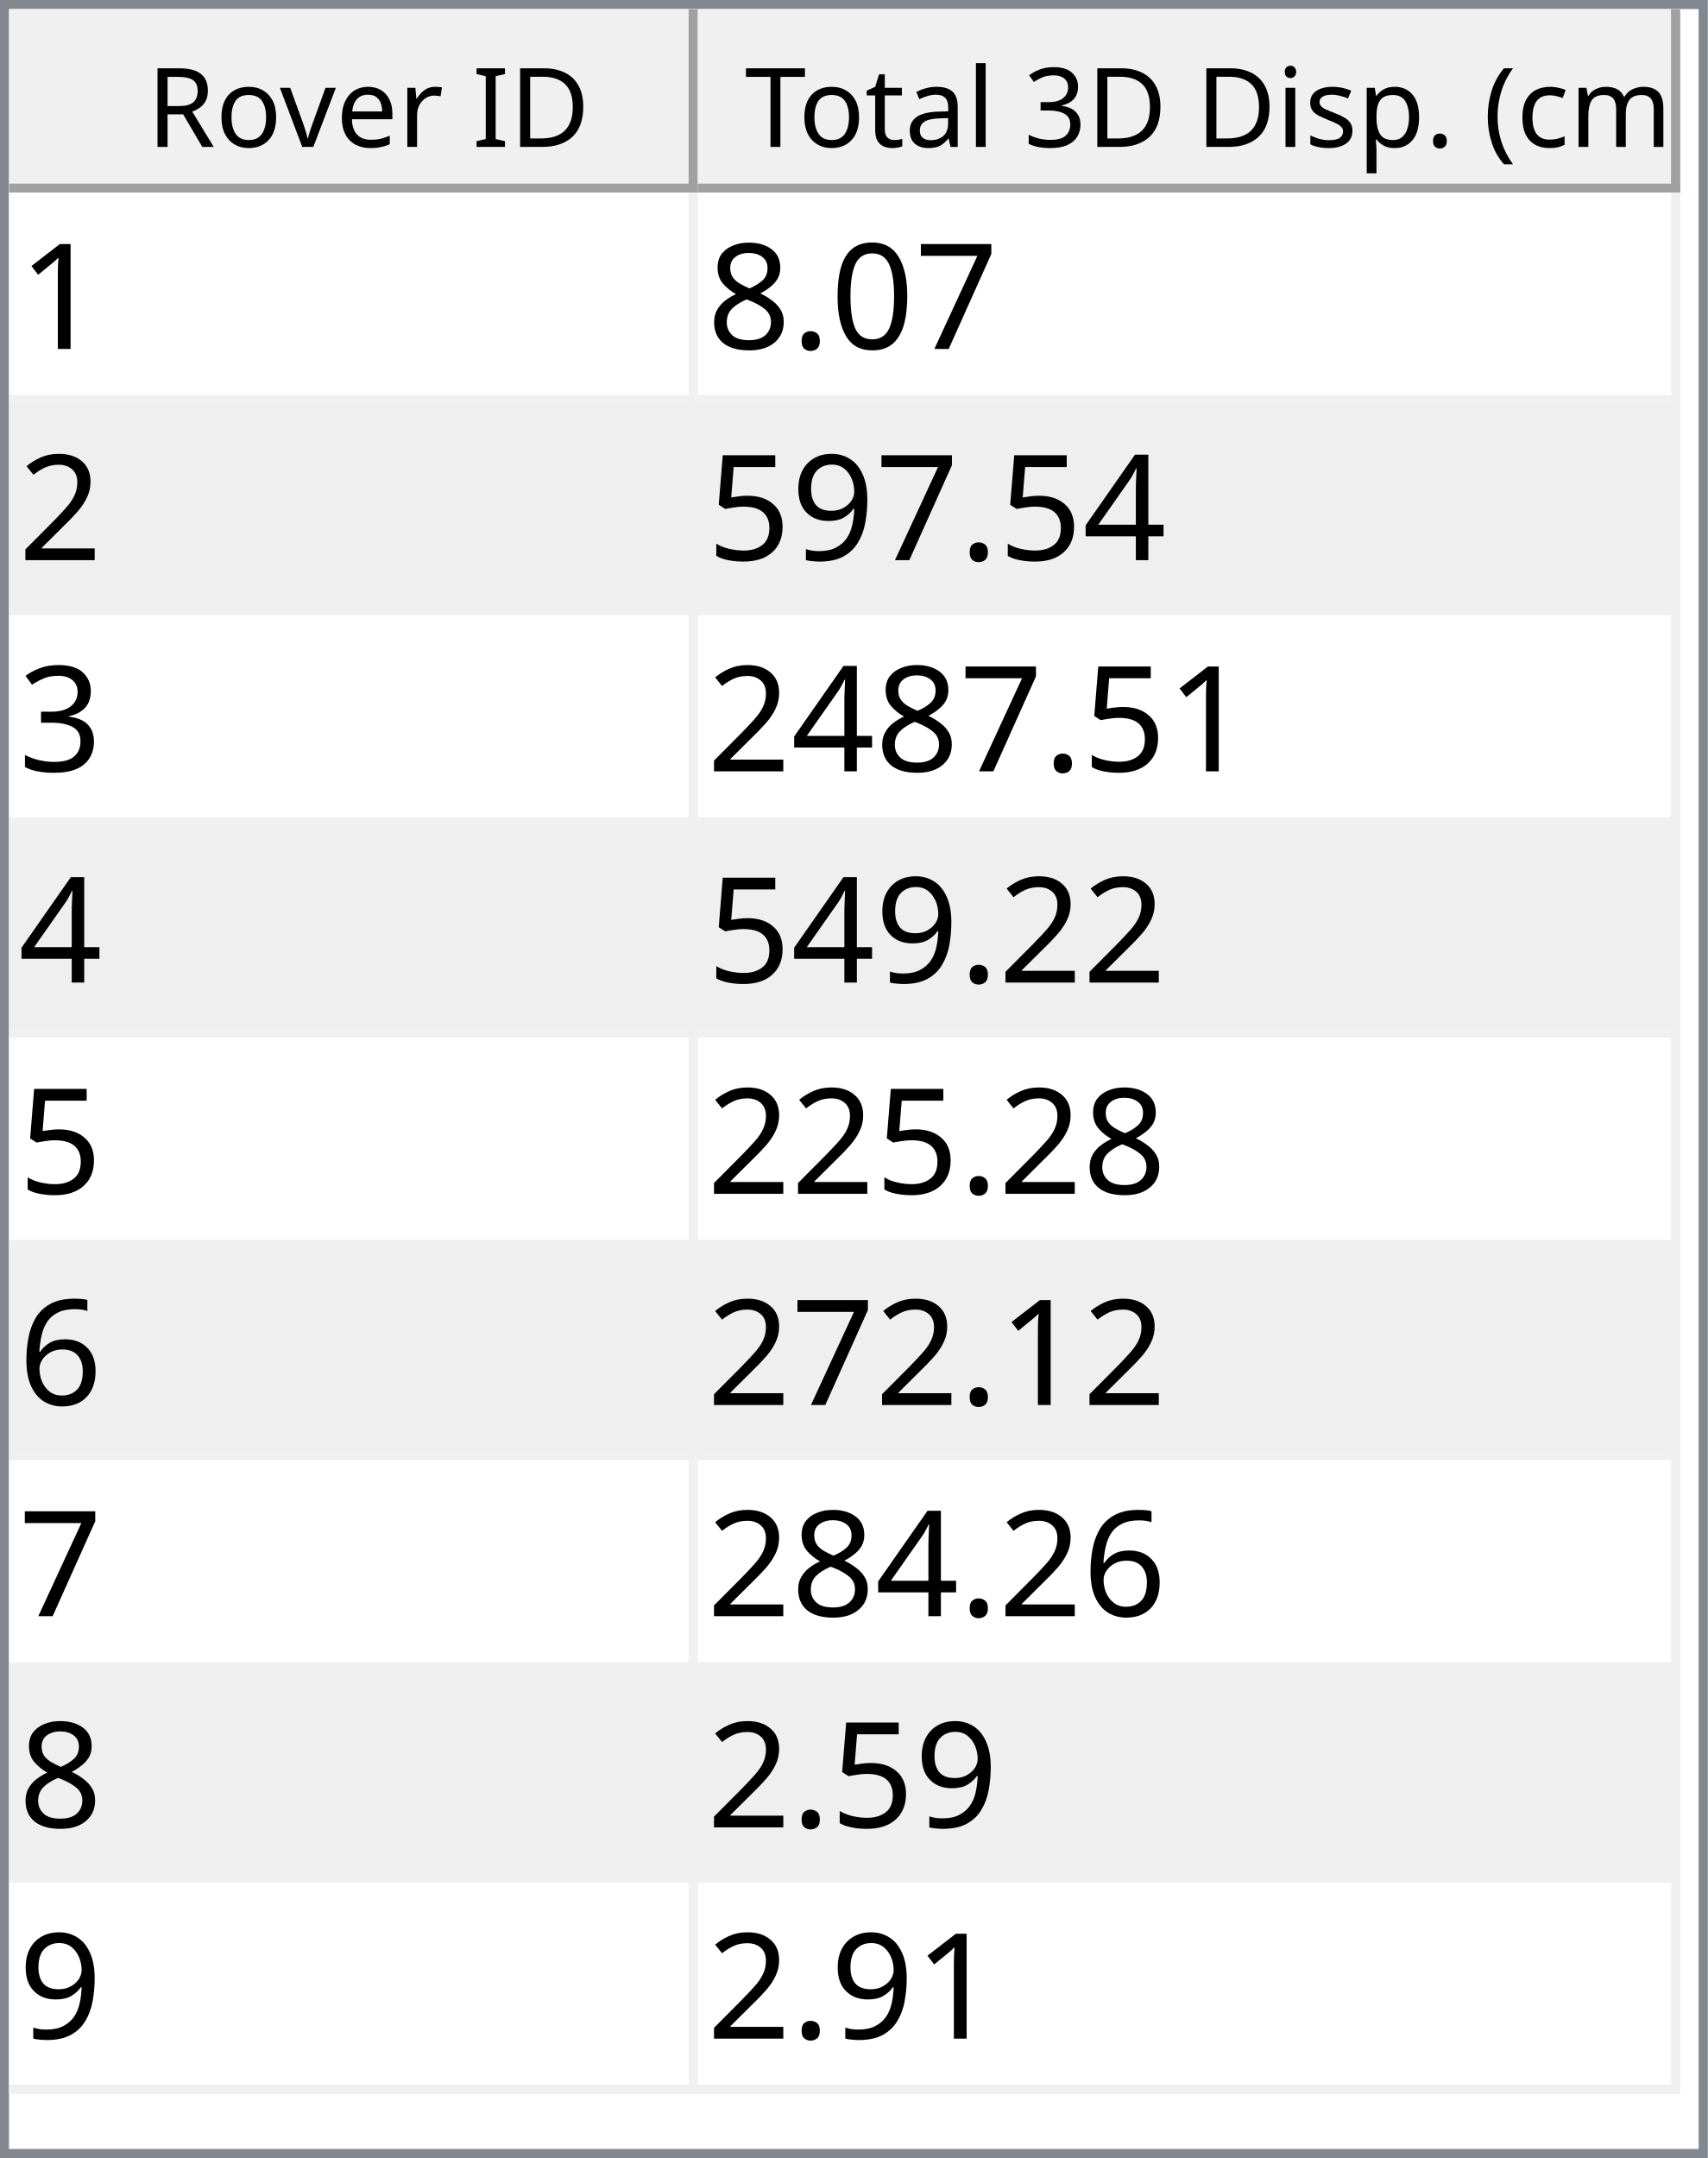
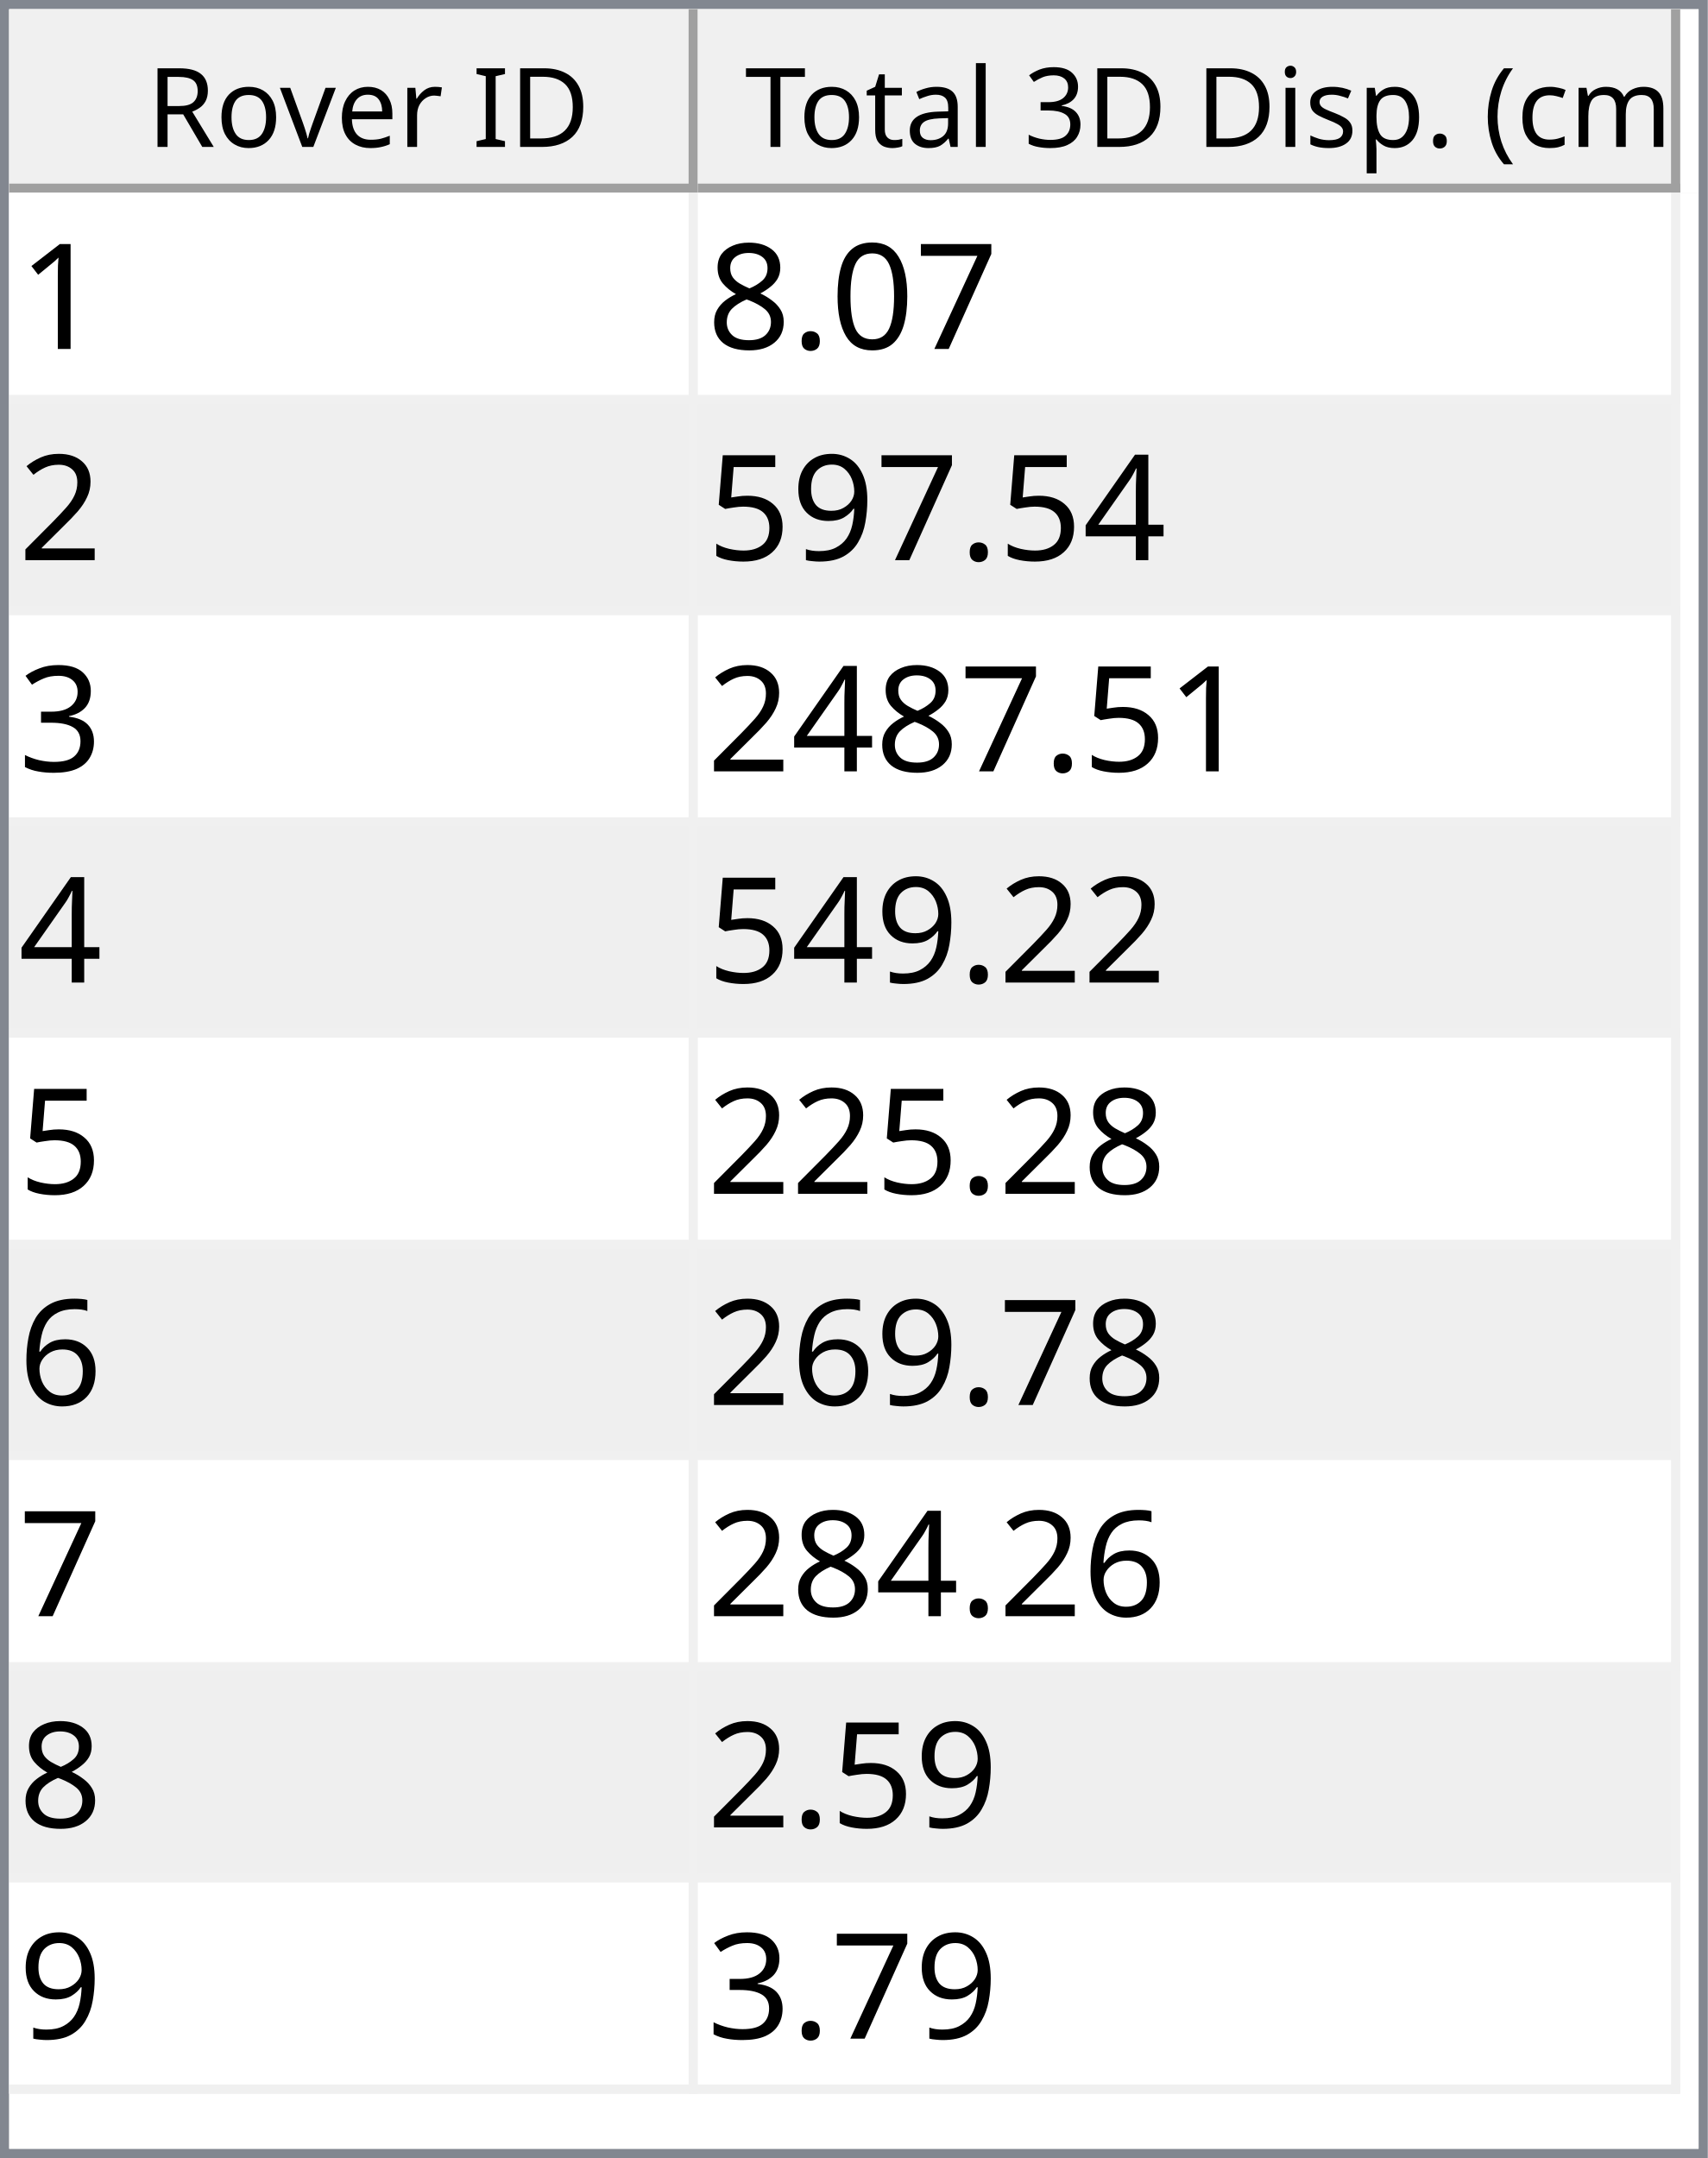
<svg xmlns="http://www.w3.org/2000/svg" style="fill-opacity:1; color-rendering:auto; color-interpolation:auto; text-rendering:auto; stroke:black; stroke-linecap:square; stroke-miterlimit:10; shape-rendering:auto; stroke-opacity:1; fill:black; stroke-dasharray:none; font-weight:normal; stroke-width:1; font-family:'Dialog'; font-style:normal; stroke-linejoin:miter; font-size:12px; stroke-dashoffset:0; image-rendering:auto;" width="186" height="235">
  <defs id="genericDefs" />
  <g>
    <defs id="defs1">
      <clipPath clipPathUnits="userSpaceOnUse" id="clipPath1">
        <path d="M0 0 L186 0 L186 235 L0 235 L0 0 Z" />
      </clipPath>
      <clipPath clipPathUnits="userSpaceOnUse" id="clipPath2">
        <path d="M0 0 L0 235 L186 235 L186 0 Z" />
      </clipPath>
      <clipPath clipPathUnits="userSpaceOnUse" id="clipPath3">
        <path d="M0 0 L0 20 L184 20 L184 0 Z" />
      </clipPath>
      <clipPath clipPathUnits="userSpaceOnUse" id="clipPath4">
        <path d="M0 0 L0 20 L75 20 L75 0 Z" />
      </clipPath>
      <clipPath clipPathUnits="userSpaceOnUse" id="clipPath5">
        <path d="M1 1 L1 19 L74 19 L74 1 Z" />
      </clipPath>
      <clipPath clipPathUnits="userSpaceOnUse" id="clipPath6">
        <path d="M0 0 L0 18 L73 18 L73 0 Z" />
      </clipPath>
      <clipPath clipPathUnits="userSpaceOnUse" id="clipPath7">
        <path d="M-0.5 -0.5 L-0.5 19.5 L74.5 19.5 L74.5 -0.5 Z" />
      </clipPath>
      <clipPath clipPathUnits="userSpaceOnUse" id="clipPath8">
        <path d="M0 0 L0 20 L107 20 L107 0 Z" />
      </clipPath>
      <clipPath clipPathUnits="userSpaceOnUse" id="clipPath9">
        <path d="M1 1 L1 19 L106 19 L106 1 Z" />
      </clipPath>
      <clipPath clipPathUnits="userSpaceOnUse" id="clipPath10">
        <path d="M0 0 L0 18 L105 18 L105 0 Z" />
      </clipPath>
      <clipPath clipPathUnits="userSpaceOnUse" id="clipPath11">
        <path d="M-0.5 -0.5 L-0.5 19.5 L106.5 19.5 L106.5 -0.5 Z" />
      </clipPath>
      <clipPath clipPathUnits="userSpaceOnUse" id="clipPath12">
        <path d="M0 0 L0 213 L184 213 L184 0 Z" />
      </clipPath>
      <clipPath clipPathUnits="userSpaceOnUse" id="clipPath13">
        <path d="M0 0 L0 207 L182 207 L182 0 Z" />
      </clipPath>
      <clipPath clipPathUnits="userSpaceOnUse" id="clipPath14">
        <path d="M-0.5 -0.5 L-0.5 206.5 L181.5 206.5 L181.5 -0.5 Z" />
      </clipPath>
      <clipPath clipPathUnits="userSpaceOnUse" id="clipPath15">
        <path d="M0 0 L0 22 L74 22 L74 0 Z" />
      </clipPath>
      <clipPath clipPathUnits="userSpaceOnUse" id="clipPath16">
        <path d="M0 0 L0 22 L106 22 L106 0 Z" />
      </clipPath>
      <font horiz-adv-x="64.551" id="font1">
        <font-face ascent="107.91" descent="25.098" units-per-em="100" style="font-style:normal; font-family:Segoe UI; font-weight:normal;" />
        <missing-glyph horiz-adv-x="64.551" d="M8.109 0 L8.109 68.266 L56.453 68.266 L56.453 0 L8.109 0 ZM15.328 7.234 L49.219 7.234 L49.219 61.031 L15.328 61.031 L15.328 7.234 Z" />
        <glyph unicode="D" horiz-adv-x="70.117" d="M9.188 0 L9.188 70.016 L28.516 70.016 Q65.531 70.016 65.531 35.891 Q65.531 19.672 55.25 9.836 Q44.969 0 27.734 0 L9.188 0 ZM17.391 62.594 L17.391 7.422 L27.828 7.422 Q41.609 7.422 49.273 14.797 Q56.938 22.172 56.938 35.688 Q56.938 62.594 28.328 62.594 L17.391 62.594 Z" />
        <glyph unicode="I" horiz-adv-x="26.611" d="M17.391 0 L9.188 0 L9.188 70.016 L17.391 70.016 L17.391 0 Z" />
        <glyph unicode=" " horiz-adv-x="27.393" d="" />
        <glyph unicode="r" horiz-adv-x="34.766" d="M34.188 41.891 Q32.078 43.5 28.125 43.5 Q23 43.5 19.555 38.672 Q16.109 33.844 16.109 25.484 L16.109 0 L8.109 0 L8.109 50 L16.109 50 L16.109 39.703 L16.312 39.703 Q18.016 44.969 21.531 47.922 Q25.047 50.875 29.391 50.875 Q32.516 50.875 34.188 50.203 L34.188 41.891 Z" />
        <glyph unicode="e" horiz-adv-x="52.295" d="M48.297 23 L12.984 23 Q13.188 14.656 17.484 10.109 Q21.781 5.562 29.297 5.562 Q37.75 5.562 44.828 11.141 L44.828 3.609 Q38.234 -1.172 27.391 -1.172 Q16.797 -1.172 10.742 5.641 Q4.688 12.453 4.688 24.812 Q4.688 36.469 11.305 43.82 Q17.922 51.172 27.734 51.172 Q37.547 51.172 42.922 44.828 Q48.297 38.484 48.297 27.203 L48.297 23 ZM40.094 29.781 Q40.047 36.719 36.75 40.578 Q33.453 44.438 27.594 44.438 Q21.922 44.438 17.969 40.383 Q14.016 36.328 13.094 29.781 L40.094 29.781 Z" />
        <glyph unicode="v" horiz-adv-x="47.9" d="M47.406 50 L27.484 0 L19.625 0 L0.688 50 L9.469 50 L22.172 13.672 Q23.578 9.672 23.922 6.688 L24.125 6.688 Q24.609 10.453 25.688 13.484 L38.969 50 L47.406 50 Z" />
        <glyph unicode="o" horiz-adv-x="58.594" d="M29 -1.172 Q17.922 -1.172 11.305 5.836 Q4.688 12.844 4.688 24.422 Q4.688 37.016 11.57 44.094 Q18.453 51.172 30.172 51.172 Q41.359 51.172 47.633 44.289 Q53.906 37.406 53.906 25.203 Q53.906 13.234 47.141 6.031 Q40.375 -1.172 29 -1.172 ZM29.594 44.438 Q21.875 44.438 17.383 39.188 Q12.891 33.938 12.891 24.703 Q12.891 15.828 17.43 10.695 Q21.969 5.562 29.594 5.562 Q37.359 5.562 41.531 10.594 Q45.703 15.625 45.703 24.906 Q45.703 34.281 41.531 39.359 Q37.359 44.438 29.594 44.438 Z" />
        <glyph unicode="R" horiz-adv-x="59.814" d="M59.375 0 L49.609 0 L37.891 19.625 Q36.281 22.359 34.766 24.289 Q33.25 26.219 31.664 27.438 Q30.078 28.656 28.25 29.219 Q26.422 29.781 24.125 29.781 L17.391 29.781 L17.391 0 L9.188 0 L9.188 70.016 L30.078 70.016 Q34.672 70.016 38.555 68.867 Q42.438 67.719 45.289 65.375 Q48.141 63.031 49.758 59.547 Q51.375 56.062 51.375 51.375 Q51.375 47.703 50.273 44.656 Q49.172 41.609 47.148 39.211 Q45.125 36.812 42.266 35.133 Q39.406 33.453 35.844 32.516 L35.844 32.328 Q37.594 31.547 38.891 30.547 Q40.188 29.547 41.359 28.18 Q42.531 26.812 43.68 25.078 Q44.828 23.344 46.234 21.047 L59.375 0 ZM17.391 62.594 L17.391 37.203 L28.516 37.203 Q31.594 37.203 34.203 38.133 Q36.812 39.062 38.719 40.797 Q40.625 42.531 41.703 45.047 Q42.781 47.562 42.781 50.688 Q42.781 56.297 39.141 59.445 Q35.5 62.594 28.609 62.594 L17.391 62.594 Z" />
        <glyph unicode=")" horiz-adv-x="30.176" d="M8.297 -15.922 L1.172 -15.922 Q16.406 2.344 16.406 26.812 Q16.406 51.469 1.078 70.016 L8.297 70.016 Q23.531 52.156 23.531 26.703 Q23.531 1.375 8.297 -15.922 Z" />
        <glyph unicode="m" horiz-adv-x="86.133" d="M79.109 0 L71.094 0 L71.094 28.719 Q71.094 37.016 68.531 40.727 Q65.969 44.438 59.906 44.438 Q54.781 44.438 51.195 39.75 Q47.609 35.062 47.609 28.516 L47.609 0 L39.594 0 L39.594 29.688 Q39.594 44.438 28.219 44.438 Q22.953 44.438 19.531 40.016 Q16.109 35.594 16.109 28.516 L16.109 0 L8.109 0 L8.109 50 L16.109 50 L16.109 42.094 L16.312 42.094 Q21.625 51.172 31.844 51.172 Q36.969 51.172 40.773 48.312 Q44.578 45.453 46 40.828 Q51.562 51.172 62.594 51.172 Q79.109 51.172 79.109 30.812 L79.109 0 Z" />
        <glyph unicode="c" horiz-adv-x="46.191" d="M42.188 2.297 Q36.422 -1.172 28.516 -1.172 Q17.828 -1.172 11.258 5.789 Q4.688 12.75 4.688 23.828 Q4.688 36.188 11.766 43.68 Q18.844 51.172 30.672 51.172 Q37.25 51.172 42.281 48.734 L42.281 40.531 Q36.719 44.438 30.375 44.438 Q22.703 44.438 17.797 38.945 Q12.891 33.453 12.891 24.516 Q12.891 15.719 17.508 10.641 Q22.125 5.562 29.891 5.562 Q36.422 5.562 42.188 9.906 L42.188 2.297 Z" />
        <glyph unicode="(" horiz-adv-x="30.176" d="M29.109 -15.922 L21.969 -15.922 Q6.844 1.375 6.844 26.703 Q6.844 52.156 21.969 70.016 L29.203 70.016 Q13.875 51.469 13.875 26.812 Q13.875 2.344 29.109 -15.922 Z" />
        <glyph unicode="." horiz-adv-x="21.68" d="M10.891 -1.078 Q8.641 -1.078 7.055 0.539 Q5.469 2.156 5.469 4.391 Q5.469 6.641 7.055 8.273 Q8.641 9.906 10.891 9.906 Q13.188 9.906 14.797 8.273 Q16.406 6.641 16.406 4.391 Q16.406 2.156 14.797 0.539 Q13.188 -1.078 10.891 -1.078 Z" />
        <glyph unicode="p" horiz-adv-x="58.789" d="M16.312 7.234 L16.109 7.234 L16.109 -23 L8.109 -23 L8.109 50 L16.109 50 L16.109 41.219 L16.312 41.219 Q22.219 51.172 33.594 51.172 Q43.266 51.172 48.688 44.461 Q54.109 37.75 54.109 26.469 Q54.109 13.922 48 6.375 Q41.891 -1.172 31.297 -1.172 Q21.578 -1.172 16.312 7.234 ZM16.109 27.391 L16.109 20.406 Q16.109 14.203 20.141 9.883 Q24.172 5.562 30.375 5.562 Q37.641 5.562 41.773 11.133 Q45.906 16.703 45.906 26.609 Q45.906 34.969 42.047 39.703 Q38.188 44.438 31.594 44.438 Q24.609 44.438 20.359 39.578 Q16.109 34.719 16.109 27.391 Z" />
        <glyph unicode="s" horiz-adv-x="42.432" d="M5.078 1.812 L5.078 10.406 Q11.625 5.562 19.484 5.562 Q30.031 5.562 30.031 12.594 Q30.031 14.594 29.125 15.992 Q28.219 17.391 26.68 18.461 Q25.141 19.531 23.07 20.383 Q21 21.234 18.609 22.172 Q15.281 23.484 12.766 24.828 Q10.25 26.172 8.57 27.859 Q6.891 29.547 6.031 31.695 Q5.172 33.844 5.172 36.719 Q5.172 40.234 6.789 42.945 Q8.406 45.656 11.086 47.484 Q13.766 49.312 17.211 50.242 Q20.656 51.172 24.312 51.172 Q30.812 51.172 35.938 48.922 L35.938 40.828 Q30.422 44.438 23.25 44.438 Q21 44.438 19.195 43.922 Q17.391 43.406 16.094 42.477 Q14.797 41.547 14.086 40.258 Q13.375 38.969 13.375 37.406 Q13.375 35.453 14.086 34.133 Q14.797 32.812 16.164 31.789 Q17.531 30.766 19.484 29.938 Q21.438 29.109 23.922 28.125 Q27.25 26.859 29.883 25.516 Q32.516 24.172 34.375 22.484 Q36.234 20.797 37.234 18.602 Q38.234 16.406 38.234 13.375 Q38.234 9.672 36.602 6.938 Q34.969 4.203 32.234 2.398 Q29.5 0.594 25.93 -0.289 Q22.359 -1.172 18.453 -1.172 Q10.75 -1.172 5.078 1.812 Z" />
        <glyph unicode="i" horiz-adv-x="24.219" d="M12.203 62.703 Q10.062 62.703 8.547 64.164 Q7.031 65.625 7.031 67.875 Q7.031 70.125 8.547 71.609 Q10.062 73.094 12.203 73.094 Q14.406 73.094 15.945 71.609 Q17.484 70.125 17.484 67.875 Q17.484 65.719 15.945 64.211 Q14.406 62.703 12.203 62.703 ZM16.109 0 L8.109 0 L8.109 50 L16.109 50 L16.109 0 Z" />
        <glyph unicode="3" horiz-adv-x="53.906" d="M46.531 19.828 Q46.531 15.094 44.75 11.211 Q42.969 7.328 39.719 4.57 Q36.469 1.812 31.93 0.297 Q27.391 -1.219 21.922 -1.219 Q11.922 -1.219 6 2.594 L6 11.188 Q13.094 5.609 22.219 5.609 Q25.875 5.609 28.828 6.539 Q31.781 7.469 33.906 9.227 Q36.031 10.984 37.18 13.477 Q38.328 15.969 38.328 19.094 Q38.328 32.812 18.797 32.812 L12.984 32.812 L12.984 39.594 L18.5 39.594 Q35.797 39.594 35.797 52.484 Q35.797 64.406 22.609 64.406 Q15.188 64.406 8.688 59.422 L8.688 67.188 Q15.375 71.188 24.609 71.188 Q29 71.188 32.57 69.969 Q36.141 68.75 38.68 66.555 Q41.219 64.359 42.609 61.281 Q44 58.203 44 54.5 Q44 40.672 30.031 36.719 L30.031 36.531 Q33.594 36.141 36.625 34.797 Q39.656 33.453 41.852 31.305 Q44.047 29.156 45.289 26.25 Q46.531 23.344 46.531 19.828 Z" />
        <glyph unicode="l" horiz-adv-x="24.219" d="M16.109 0 L8.109 0 L8.109 74.031 L16.109 74.031 L16.109 0 Z" />
        <glyph unicode="a" horiz-adv-x="50.879" d="M43.891 0 L35.891 0 L35.891 7.812 L35.688 7.812 Q30.469 -1.172 20.312 -1.172 Q12.844 -1.172 8.617 2.781 Q4.391 6.734 4.391 13.281 Q4.391 27.297 20.906 29.594 L35.891 31.688 Q35.891 44.438 25.594 44.438 Q16.547 44.438 9.281 38.281 L9.281 46.484 Q16.656 51.172 26.266 51.172 Q43.891 51.172 43.891 32.516 L43.891 0 ZM35.891 25.297 L23.828 23.641 Q18.266 22.859 15.43 20.875 Q12.594 18.891 12.594 13.875 Q12.594 10.203 15.211 7.883 Q17.828 5.562 22.172 5.562 Q28.125 5.562 32.008 9.742 Q35.891 13.922 35.891 20.312 L35.891 25.297 Z" />
        <glyph unicode="t" horiz-adv-x="33.887" d="M31.297 0.484 Q28.469 -1.078 23.828 -1.078 Q10.688 -1.078 10.688 13.578 L10.688 43.172 L2.094 43.172 L2.094 50 L10.688 50 L10.688 62.203 L18.703 64.797 L18.703 50 L31.297 50 L31.297 43.172 L18.703 43.172 L18.703 14.984 Q18.703 9.969 20.414 7.82 Q22.125 5.672 26.078 5.672 Q29.109 5.672 31.297 7.328 L31.297 0.484 Z" />
        <glyph unicode="T" horiz-adv-x="52.393" d="M50.594 62.594 L30.375 62.594 L30.375 0 L22.172 0 L22.172 62.594 L2 62.594 L2 70.016 L50.594 70.016 L50.594 62.594 Z" />
      </font>
      <font horiz-adv-x="75.0" id="font2">
        <font-face ascent="100.537" descent="21.973" units-per-em="100" style="font-style:normal; font-family:sans-serif; font-weight:normal;" />
        <missing-glyph horiz-adv-x="75.0" d="M12.5 0 L12.5 62.5 L62.5 62.5 L62.5 0 L12.5 0 ZM14.062 1.562 L60.938 1.562 L60.938 60.938 L14.062 60.938 L14.062 1.562 Z" />
        <glyph unicode="1" horiz-adv-x="55.615" d="M37.25 0 L28.469 0 L28.469 56 Q25.297 52.984 20.141 49.953 Q14.984 46.922 10.891 45.406 L10.891 53.906 Q18.266 57.375 23.781 62.305 Q29.297 67.234 31.594 71.875 L37.25 71.875 L37.25 0 Z" />
        <glyph unicode="7" horiz-adv-x="55.615" d="M4.734 62.203 L4.734 70.656 L51.078 70.656 L51.078 63.812 Q44.234 56.547 37.523 44.484 Q30.812 32.422 27.156 19.672 Q24.516 10.688 23.781 0 L14.75 0 Q14.891 8.453 18.062 20.414 Q21.234 32.375 27.172 43.484 Q33.109 54.594 39.797 62.203 L4.734 62.203 Z" />
        <glyph unicode="0" horiz-adv-x="55.615" d="M4.156 35.297 Q4.156 48 6.766 55.742 Q9.375 63.484 14.523 67.68 Q19.672 71.875 27.484 71.875 Q33.25 71.875 37.594 69.555 Q41.938 67.234 44.773 62.867 Q47.609 58.5 49.219 52.227 Q50.828 45.953 50.828 35.297 Q50.828 22.703 48.242 14.969 Q45.656 7.234 40.508 3.008 Q35.359 -1.219 27.484 -1.219 Q17.141 -1.219 11.234 6.203 Q4.156 15.141 4.156 35.297 ZM13.188 35.297 Q13.188 17.672 17.312 11.836 Q21.438 6 27.484 6 Q33.547 6 37.672 11.859 Q41.797 17.719 41.797 35.297 Q41.797 52.984 37.672 58.789 Q33.547 64.594 27.391 64.594 Q21.344 64.594 17.719 59.469 Q13.188 52.938 13.188 35.297 Z" />
        <glyph unicode="." horiz-adv-x="27.783" d="M9.078 0 L9.078 10.016 L19.094 10.016 L19.094 0 L9.078 0 Z" />
        <glyph unicode="8" horiz-adv-x="55.615" d="M17.672 38.812 Q12.203 40.828 9.57 44.539 Q6.938 48.25 6.938 53.422 Q6.938 61.234 12.555 66.555 Q18.172 71.875 27.484 71.875 Q36.859 71.875 42.578 66.43 Q48.297 60.984 48.297 53.172 Q48.297 48.188 45.68 44.508 Q43.062 40.828 37.75 38.812 Q44.344 36.672 47.781 31.883 Q51.219 27.094 51.219 20.453 Q51.219 11.281 44.727 5.031 Q38.234 -1.219 27.641 -1.219 Q17.047 -1.219 10.547 5.055 Q4.047 11.328 4.047 20.703 Q4.047 27.688 7.594 32.398 Q11.141 37.109 17.672 38.812 ZM15.922 53.719 Q15.922 48.641 19.195 45.414 Q22.469 42.188 27.688 42.188 Q32.766 42.188 36.016 45.383 Q39.266 48.578 39.266 53.219 Q39.266 58.062 35.914 61.359 Q32.562 64.656 27.594 64.656 Q22.562 64.656 19.242 61.43 Q15.922 58.203 15.922 53.719 ZM13.094 20.656 Q13.094 16.891 14.875 13.375 Q16.656 9.859 20.172 7.93 Q23.688 6 27.734 6 Q34.031 6 38.133 10.055 Q42.234 14.109 42.234 20.359 Q42.234 26.703 38.016 30.859 Q33.797 35.016 27.438 35.016 Q21.234 35.016 17.164 30.914 Q13.094 26.812 13.094 20.656 Z" />
        <glyph unicode="2" horiz-adv-x="55.615" d="M50.344 8.453 L50.344 0 L3.031 0 Q2.938 3.172 4.047 6.109 Q5.859 10.938 9.836 15.625 Q13.812 20.312 21.344 26.469 Q33.016 36.031 37.117 41.625 Q41.219 47.219 41.219 52.203 Q41.219 57.422 37.477 61.008 Q33.734 64.594 27.734 64.594 Q21.391 64.594 17.578 60.789 Q13.766 56.984 13.719 50.25 L4.688 51.172 Q5.609 61.281 11.664 66.578 Q17.719 71.875 27.938 71.875 Q38.234 71.875 44.242 66.164 Q50.25 60.453 50.25 52 Q50.25 47.703 48.492 43.555 Q46.734 39.406 42.656 34.812 Q38.578 30.219 29.109 22.219 Q21.188 15.578 18.945 13.211 Q16.703 10.844 15.234 8.453 L50.344 8.453 Z" />
        <glyph unicode="4" horiz-adv-x="55.615" d="M32.328 0 L32.328 17.141 L1.266 17.141 L1.266 25.203 L33.938 71.578 L41.109 71.578 L41.109 25.203 L50.781 25.203 L50.781 17.141 L41.109 17.141 L41.109 0 L32.328 0 ZM32.328 25.203 L32.328 57.469 L9.906 25.203 L32.328 25.203 Z" />
        <glyph unicode="9" horiz-adv-x="55.615" d="M5.469 16.547 L13.922 17.328 Q14.984 11.375 18.016 8.688 Q21.047 6 25.781 6 Q29.828 6 32.883 7.859 Q35.938 9.719 37.891 12.82 Q39.844 15.922 41.164 21.195 Q42.484 26.469 42.484 31.938 Q42.484 32.516 42.438 33.688 Q39.797 29.5 35.234 26.883 Q30.672 24.266 25.344 24.266 Q16.453 24.266 10.305 30.711 Q4.156 37.156 4.156 47.703 Q4.156 58.594 10.578 65.234 Q17 71.875 26.656 71.875 Q33.641 71.875 39.43 68.117 Q45.219 64.359 48.219 57.398 Q51.219 50.438 51.219 37.25 Q51.219 23.531 48.242 15.406 Q45.266 7.281 39.383 3.031 Q33.5 -1.219 25.594 -1.219 Q17.188 -1.219 11.867 3.445 Q6.547 8.109 5.469 16.547 ZM41.453 48.141 Q41.453 55.719 37.43 60.156 Q33.406 64.594 27.734 64.594 Q21.875 64.594 17.531 59.812 Q13.188 55.031 13.188 47.406 Q13.188 40.578 17.312 36.305 Q21.438 32.031 27.484 32.031 Q33.594 32.031 37.523 36.305 Q41.453 40.578 41.453 48.141 Z" />
        <glyph unicode="5" horiz-adv-x="55.615" d="M4.156 18.75 L13.375 19.531 Q14.406 12.797 18.141 9.398 Q21.875 6 27.156 6 Q33.5 6 37.891 10.789 Q42.281 15.578 42.281 23.484 Q42.281 31 38.062 35.352 Q33.844 39.703 27 39.703 Q22.75 39.703 19.336 37.773 Q15.922 35.844 13.969 32.766 L5.719 33.844 L12.641 70.609 L48.25 70.609 L48.25 62.203 L19.672 62.203 L15.828 42.969 Q22.266 47.469 29.344 47.469 Q38.719 47.469 45.164 40.969 Q51.609 34.469 51.609 24.266 Q51.609 14.547 45.953 7.469 Q39.062 -1.219 27.156 -1.219 Q17.391 -1.219 11.211 4.25 Q5.031 9.719 4.156 18.75 Z" />
        <glyph unicode="3" horiz-adv-x="55.615" d="M4.203 18.891 L12.984 20.062 Q14.5 12.594 18.141 9.297 Q21.781 6 27 6 Q33.203 6 37.477 10.297 Q41.75 14.594 41.75 20.953 Q41.75 27 37.797 30.93 Q33.844 34.859 27.734 34.859 Q25.25 34.859 21.531 33.891 L22.516 41.609 Q23.391 41.5 23.922 41.5 Q29.547 41.5 34.039 44.43 Q38.531 47.359 38.531 53.469 Q38.531 58.297 35.258 61.477 Q31.984 64.656 26.812 64.656 Q21.688 64.656 18.266 61.43 Q14.844 58.203 13.875 51.766 L5.078 53.328 Q6.688 62.156 12.398 67.016 Q18.109 71.875 26.609 71.875 Q32.469 71.875 37.398 69.359 Q42.328 66.844 44.945 62.5 Q47.562 58.156 47.562 53.266 Q47.562 48.641 45.07 44.828 Q42.578 41.016 37.703 38.766 Q44.047 37.312 47.562 32.695 Q51.078 28.078 51.078 21.141 Q51.078 11.766 44.242 5.25 Q37.406 -1.266 26.953 -1.266 Q17.531 -1.266 11.305 4.352 Q5.078 9.969 4.203 18.891 Z" />
        <glyph unicode="6" horiz-adv-x="55.615" d="M49.75 54.047 L41.016 53.375 Q39.844 58.547 37.703 60.891 Q34.125 64.656 28.906 64.656 Q24.703 64.656 21.531 62.312 Q17.391 59.281 14.992 53.469 Q12.594 47.656 12.5 36.922 Q15.672 41.75 20.266 44.094 Q24.859 46.438 29.891 46.438 Q38.672 46.438 44.852 39.969 Q51.031 33.5 51.031 23.25 Q51.031 16.5 48.125 10.719 Q45.219 4.938 40.141 1.859 Q35.062 -1.219 28.609 -1.219 Q17.625 -1.219 10.695 6.859 Q3.766 14.938 3.766 33.5 Q3.766 54.25 11.422 63.672 Q18.109 71.875 29.438 71.875 Q37.891 71.875 43.289 67.141 Q48.688 62.406 49.75 54.047 ZM13.875 23.188 Q13.875 18.656 15.797 14.508 Q17.719 10.359 21.188 8.18 Q24.656 6 28.469 6 Q34.031 6 38.039 10.492 Q42.047 14.984 42.047 22.703 Q42.047 30.125 38.086 34.398 Q34.125 38.672 28.125 38.672 Q22.172 38.672 18.023 34.398 Q13.875 30.125 13.875 23.188 Z" />
      </font>
    </defs>
    <g style="fill:white; stroke:white;">
      <rect x="0" y="0" width="186" style="clip-path:url(#clipPath1); stroke:none;" height="235" />
    </g>
    <g style="fill:white; text-rendering:optimizeSpeed; color-rendering:optimizeSpeed; image-rendering:optimizeSpeed; shape-rendering:crispEdges; stroke:white; color-interpolation:sRGB;">
      <rect x="0" width="186" height="235" y="0" style="stroke:none;" />
      <path style="stroke:none;" d="M0 235 L186 235 L186 0 L0 0 Z" />
    </g>
    <g style="fill:rgb(240,240,240); font-family:'Segoe UI'; stroke:rgb(240,240,240);">
      <rect x="0" y="0" width="186" style="clip-path:url(#clipPath2); stroke:none;" height="235" />
    </g>
    <g style="fill:rgb(130,135,144); font-family:'Segoe UI'; stroke:rgb(130,135,144);">
      <path d="M0 0 L186 0 L186 235 L0 235 L0 0 ZM1 1 L185 1 L185 234 L1 234 L1 1 Z" style="fill-rule:evenodd; clip-path:url(#clipPath2); stroke:none;" />
    </g>
    <g style="fill:white; font-family:'Segoe UI'; stroke:white;" transform="translate(1,1)">
      <rect x="0" y="0" width="184" style="clip-path:url(#clipPath3); stroke:none;" height="20" />
    </g>
    <g style="fill:rgb(240,240,240); font-family:'Segoe UI'; stroke:rgb(240,240,240);" transform="translate(1,1)">
      <rect x="0" y="0" width="75" style="clip-path:url(#clipPath4); stroke:none;" height="20" />
    </g>
    <g style="font-family:'Segoe UI';" transform="translate(2,2)">
      <text x="14" xml:space="preserve" y="14" style="clip-path:url(#clipPath6); stroke:none;">Rover ID</text>
    </g>
    <g style="fill:rgb(160,160,160); font-family:'Segoe UI'; stroke:rgb(160,160,160); stroke-linejoin:bevel;" transform="translate(1.5,1.5)">
      <line x1="74" x2="74" y1="0" style="fill:none; clip-path:url(#clipPath7);" y2="19" />
    </g>
    <g style="fill:rgb(160,160,160); font-family:'Segoe UI'; stroke:rgb(160,160,160); stroke-linejoin:bevel;" transform="matrix(1,0,0,1,1,1) translate(0.5,0.5)">
      <line x1="0" x2="74" y1="19" style="fill:none; clip-path:url(#clipPath7);" y2="19" />
    </g>
    <g style="fill:rgb(240,240,240); font-family:'Segoe UI'; stroke:rgb(240,240,240);" transform="translate(76,1)">
      <rect x="0" y="0" width="107" style="clip-path:url(#clipPath8); stroke:none;" height="20" />
    </g>
    <g style="font-family:'Segoe UI';" transform="translate(77,2)">
      <text x="1" xml:space="preserve" y="14" style="clip-path:url(#clipPath10); stroke:none;"> Total 3D Disp. (cm)</text>
    </g>
    <g style="fill:rgb(160,160,160); font-family:'Segoe UI'; stroke:rgb(160,160,160); stroke-linejoin:bevel;" transform="translate(76.5,1.5)">
      <line x1="106" x2="106" y1="0" style="fill:none; clip-path:url(#clipPath11);" y2="19" />
    </g>
    <g style="fill:rgb(160,160,160); font-family:'Segoe UI'; stroke:rgb(160,160,160); stroke-linejoin:bevel;" transform="matrix(1,0,0,1,76,1) translate(0.5,0.5)">
      <line x1="0" x2="106" y1="19" style="fill:none; clip-path:url(#clipPath11);" y2="19" />
    </g>
    <g style="fill:white; font-family:'Segoe UI'; stroke:white;" transform="translate(1,21)">
      <rect x="0" y="0" width="184" style="clip-path:url(#clipPath12); stroke:none;" height="213" />
    </g>
    <g style="fill:rgb(240,240,240); font-size:16px; font-family:sans-serif; stroke:rgb(240,240,240);" transform="translate(1,21)">
      <rect x="0" y="0" width="182" style="clip-path:url(#clipPath13); stroke:none;" height="207" />
      <line transform="translate(0.5,0.5)" x1="0" x2="181" y1="22" style="clip-path:url(#clipPath14); fill:none; stroke-linejoin:bevel;" y2="22" />
    </g>
    <g transform="matrix(1,0,0,1,1,21) translate(0.5,0.5)" style="fill:rgb(240,240,240); font-size:16px; font-family:sans-serif; stroke:rgb(240,240,240); stroke-linejoin:bevel;">
      <line x1="0" x2="181" y1="45" style="fill:none; clip-path:url(#clipPath14);" y2="45" />
    </g>
    <g transform="matrix(1,0,0,1,1,21) translate(0.5,0.5)" style="fill:rgb(240,240,240); font-size:16px; font-family:sans-serif; stroke:rgb(240,240,240); stroke-linejoin:bevel;">
      <line x1="0" x2="181" y1="68" style="fill:none; clip-path:url(#clipPath14);" y2="68" />
    </g>
    <g transform="matrix(1,0,0,1,1,21) translate(0.5,0.5)" style="fill:rgb(240,240,240); font-size:16px; font-family:sans-serif; stroke:rgb(240,240,240); stroke-linejoin:bevel;">
      <line x1="0" x2="181" y1="91" style="fill:none; clip-path:url(#clipPath14);" y2="91" />
    </g>
    <g transform="matrix(1,0,0,1,1,21) translate(0.5,0.5)" style="fill:rgb(240,240,240); font-size:16px; font-family:sans-serif; stroke:rgb(240,240,240); stroke-linejoin:bevel;">
      <line x1="0" x2="181" y1="114" style="fill:none; clip-path:url(#clipPath14);" y2="114" />
    </g>
    <g transform="matrix(1,0,0,1,1,21) translate(0.5,0.5)" style="fill:rgb(240,240,240); font-size:16px; font-family:sans-serif; stroke:rgb(240,240,240); stroke-linejoin:bevel;">
      <line x1="0" x2="181" y1="137" style="fill:none; clip-path:url(#clipPath14);" y2="137" />
    </g>
    <g transform="matrix(1,0,0,1,1,21) translate(0.5,0.5)" style="fill:rgb(240,240,240); font-size:16px; font-family:sans-serif; stroke:rgb(240,240,240); stroke-linejoin:bevel;">
      <line x1="0" x2="181" y1="160" style="fill:none; clip-path:url(#clipPath14);" y2="160" />
    </g>
    <g transform="matrix(1,0,0,1,1,21) translate(0.5,0.5)" style="fill:rgb(240,240,240); font-size:16px; font-family:sans-serif; stroke:rgb(240,240,240); stroke-linejoin:bevel;">
      <line x1="0" x2="181" y1="183" style="fill:none; clip-path:url(#clipPath14);" y2="183" />
    </g>
    <g transform="matrix(1,0,0,1,1,21) translate(0.5,0.5)" style="fill:rgb(240,240,240); font-size:16px; font-family:sans-serif; stroke:rgb(240,240,240); stroke-linejoin:bevel;">
      <line x1="0" x2="181" y1="206" style="fill:none; clip-path:url(#clipPath14);" y2="206" />
    </g>
    <g transform="matrix(1,0,0,1,1,21) translate(0.5,0.5)" style="fill:rgb(240,240,240); font-size:16px; font-family:sans-serif; stroke:rgb(240,240,240); stroke-linejoin:bevel;">
      <line x1="74" x2="74" y1="0" style="fill:none; clip-path:url(#clipPath14);" y2="206" />
    </g>
    <g transform="matrix(1,0,0,1,1,21) translate(0.5,0.5)" style="fill:rgb(240,240,240); font-size:16px; font-family:sans-serif; stroke:rgb(240,240,240); stroke-linejoin:bevel;">
      <line x1="181" x2="181" y1="0" style="fill:none; clip-path:url(#clipPath14);" y2="206" />
    </g>
    <g style="fill:white; font-size:16px; font-family:sans-serif; stroke:white;" transform="matrix(1,0,0,1,1,21)">
      <rect x="0" y="0" width="74" style="clip-path:url(#clipPath15); stroke:none;" height="22" />
      <text x="1" y="17" style="fill:black; clip-path:url(#clipPath15); stroke:none;" xml:space="preserve">1</text>
    </g>
    <g style="fill:white; font-size:16px; font-family:sans-serif; stroke:white;" transform="matrix(1,0,0,1,1,21) translate(75,0)">
      <rect x="0" y="0" width="106" style="clip-path:url(#clipPath16); stroke:none;" height="22" />
      <text x="1" y="17" style="fill:black; clip-path:url(#clipPath16); stroke:none;" xml:space="preserve">8.07</text>
    </g>
    <g style="fill:rgb(239,239,239); font-size:16px; font-family:sans-serif; stroke:rgb(239,239,239);" transform="matrix(1,0,0,1,1,21) translate(0,23)">
      <rect x="0" y="0" width="74" style="clip-path:url(#clipPath15); stroke:none;" height="22" />
      <text x="1" y="17" style="fill:black; clip-path:url(#clipPath15); stroke:none;" xml:space="preserve">2</text>
    </g>
    <g style="fill:rgb(239,239,239); font-size:16px; font-family:sans-serif; stroke:rgb(239,239,239);" transform="matrix(1,0,0,1,1,21) translate(75,23)">
      <rect x="0" y="0" width="106" style="clip-path:url(#clipPath16); stroke:none;" height="22" />
      <text x="1" y="17" style="fill:black; clip-path:url(#clipPath16); stroke:none;" xml:space="preserve">597.54</text>
    </g>
    <g style="fill:white; font-size:16px; font-family:sans-serif; stroke:white;" transform="matrix(1,0,0,1,1,21) translate(0,46)">
      <rect x="0" y="0" width="74" style="clip-path:url(#clipPath15); stroke:none;" height="22" />
      <text x="1" y="17" style="fill:black; clip-path:url(#clipPath15); stroke:none;" xml:space="preserve">3</text>
    </g>
    <g style="fill:white; font-size:16px; font-family:sans-serif; stroke:white;" transform="matrix(1,0,0,1,1,21) translate(75,46)">
      <rect x="0" y="0" width="106" style="clip-path:url(#clipPath16); stroke:none;" height="22" />
      <text x="1" y="17" style="fill:black; clip-path:url(#clipPath16); stroke:none;" xml:space="preserve">2487.51</text>
    </g>
    <g style="fill:rgb(239,239,239); font-size:16px; font-family:sans-serif; stroke:rgb(239,239,239);" transform="matrix(1,0,0,1,1,21) translate(0,69)">
      <rect x="0" y="0" width="74" style="clip-path:url(#clipPath15); stroke:none;" height="22" />
      <text x="1" y="17" style="fill:black; clip-path:url(#clipPath15); stroke:none;" xml:space="preserve">4</text>
    </g>
    <g style="fill:rgb(239,239,239); font-size:16px; font-family:sans-serif; stroke:rgb(239,239,239);" transform="matrix(1,0,0,1,1,21) translate(75,69)">
      <rect x="0" y="0" width="106" style="clip-path:url(#clipPath16); stroke:none;" height="22" />
      <text x="1" y="17" style="fill:black; clip-path:url(#clipPath16); stroke:none;" xml:space="preserve">549.22</text>
    </g>
    <g style="fill:white; font-size:16px; font-family:sans-serif; stroke:white;" transform="matrix(1,0,0,1,1,21) translate(0,92)">
      <rect x="0" y="0" width="74" style="clip-path:url(#clipPath15); stroke:none;" height="22" />
      <text x="1" y="17" style="fill:black; clip-path:url(#clipPath15); stroke:none;" xml:space="preserve">5</text>
    </g>
    <g style="fill:white; font-size:16px; font-family:sans-serif; stroke:white;" transform="matrix(1,0,0,1,1,21) translate(75,92)">
      <rect x="0" y="0" width="106" style="clip-path:url(#clipPath16); stroke:none;" height="22" />
      <text x="1" y="17" style="fill:black; clip-path:url(#clipPath16); stroke:none;" xml:space="preserve">225.28</text>
    </g>
    <g style="fill:rgb(239,239,239); font-size:16px; font-family:sans-serif; stroke:rgb(239,239,239);" transform="matrix(1,0,0,1,1,21) translate(0,115)">
      <rect x="0" y="0" width="74" style="clip-path:url(#clipPath15); stroke:none;" height="22" />
      <text x="1" y="17" style="fill:black; clip-path:url(#clipPath15); stroke:none;" xml:space="preserve">6</text>
    </g>
    <g style="fill:rgb(239,239,239); font-size:16px; font-family:sans-serif; stroke:rgb(239,239,239);" transform="matrix(1,0,0,1,1,21) translate(75,115)">
      <rect x="0" y="0" width="106" style="clip-path:url(#clipPath16); stroke:none;" height="22" />
-       <text x="1" y="17" style="fill:black; clip-path:url(#clipPath16); stroke:none;" xml:space="preserve">272.12</text>
+       <text x="1" y="17" style="fill:black; clip-path:url(#clipPath16); stroke:none;" xml:space="preserve">269.78</text>
    </g>
    <g style="fill:white; font-size:16px; font-family:sans-serif; stroke:white;" transform="matrix(1,0,0,1,1,21) translate(0,138)">
      <rect x="0" y="0" width="74" style="clip-path:url(#clipPath15); stroke:none;" height="22" />
      <text x="1" y="17" style="fill:black; clip-path:url(#clipPath15); stroke:none;" xml:space="preserve">7</text>
    </g>
    <g style="fill:white; font-size:16px; font-family:sans-serif; stroke:white;" transform="matrix(1,0,0,1,1,21) translate(75,138)">
      <rect x="0" y="0" width="106" style="clip-path:url(#clipPath16); stroke:none;" height="22" />
      <text x="1" y="17" style="fill:black; clip-path:url(#clipPath16); stroke:none;" xml:space="preserve">284.26</text>
    </g>
    <g style="fill:rgb(239,239,239); font-size:16px; font-family:sans-serif; stroke:rgb(239,239,239);" transform="matrix(1,0,0,1,1,21) translate(0,161)">
      <rect x="0" y="0" width="74" style="clip-path:url(#clipPath15); stroke:none;" height="22" />
      <text x="1" y="17" style="fill:black; clip-path:url(#clipPath15); stroke:none;" xml:space="preserve">8</text>
    </g>
    <g style="fill:rgb(239,239,239); font-size:16px; font-family:sans-serif; stroke:rgb(239,239,239);" transform="matrix(1,0,0,1,1,21) translate(75,161)">
      <rect x="0" y="0" width="106" style="clip-path:url(#clipPath16); stroke:none;" height="22" />
      <text x="1" y="17" style="fill:black; clip-path:url(#clipPath16); stroke:none;" xml:space="preserve">2.59</text>
    </g>
    <g style="fill:white; font-size:16px; font-family:sans-serif; stroke:white;" transform="matrix(1,0,0,1,1,21) translate(0,184)">
      <rect x="0" y="0" width="74" style="clip-path:url(#clipPath15); stroke:none;" height="22" />
      <text x="1" y="17" style="fill:black; clip-path:url(#clipPath15); stroke:none;" xml:space="preserve">9</text>
    </g>
    <g style="fill:white; font-size:16px; font-family:sans-serif; stroke:white;" transform="matrix(1,0,0,1,1,21) translate(75,184)">
      <rect x="0" y="0" width="106" style="clip-path:url(#clipPath16); stroke:none;" height="22" />
-       <text x="1" y="17" style="fill:black; clip-path:url(#clipPath16); stroke:none;" xml:space="preserve">2.91</text>
+       <text x="1" y="17" style="fill:black; clip-path:url(#clipPath16); stroke:none;" xml:space="preserve">3.79</text>
    </g>
  </g>
</svg>
